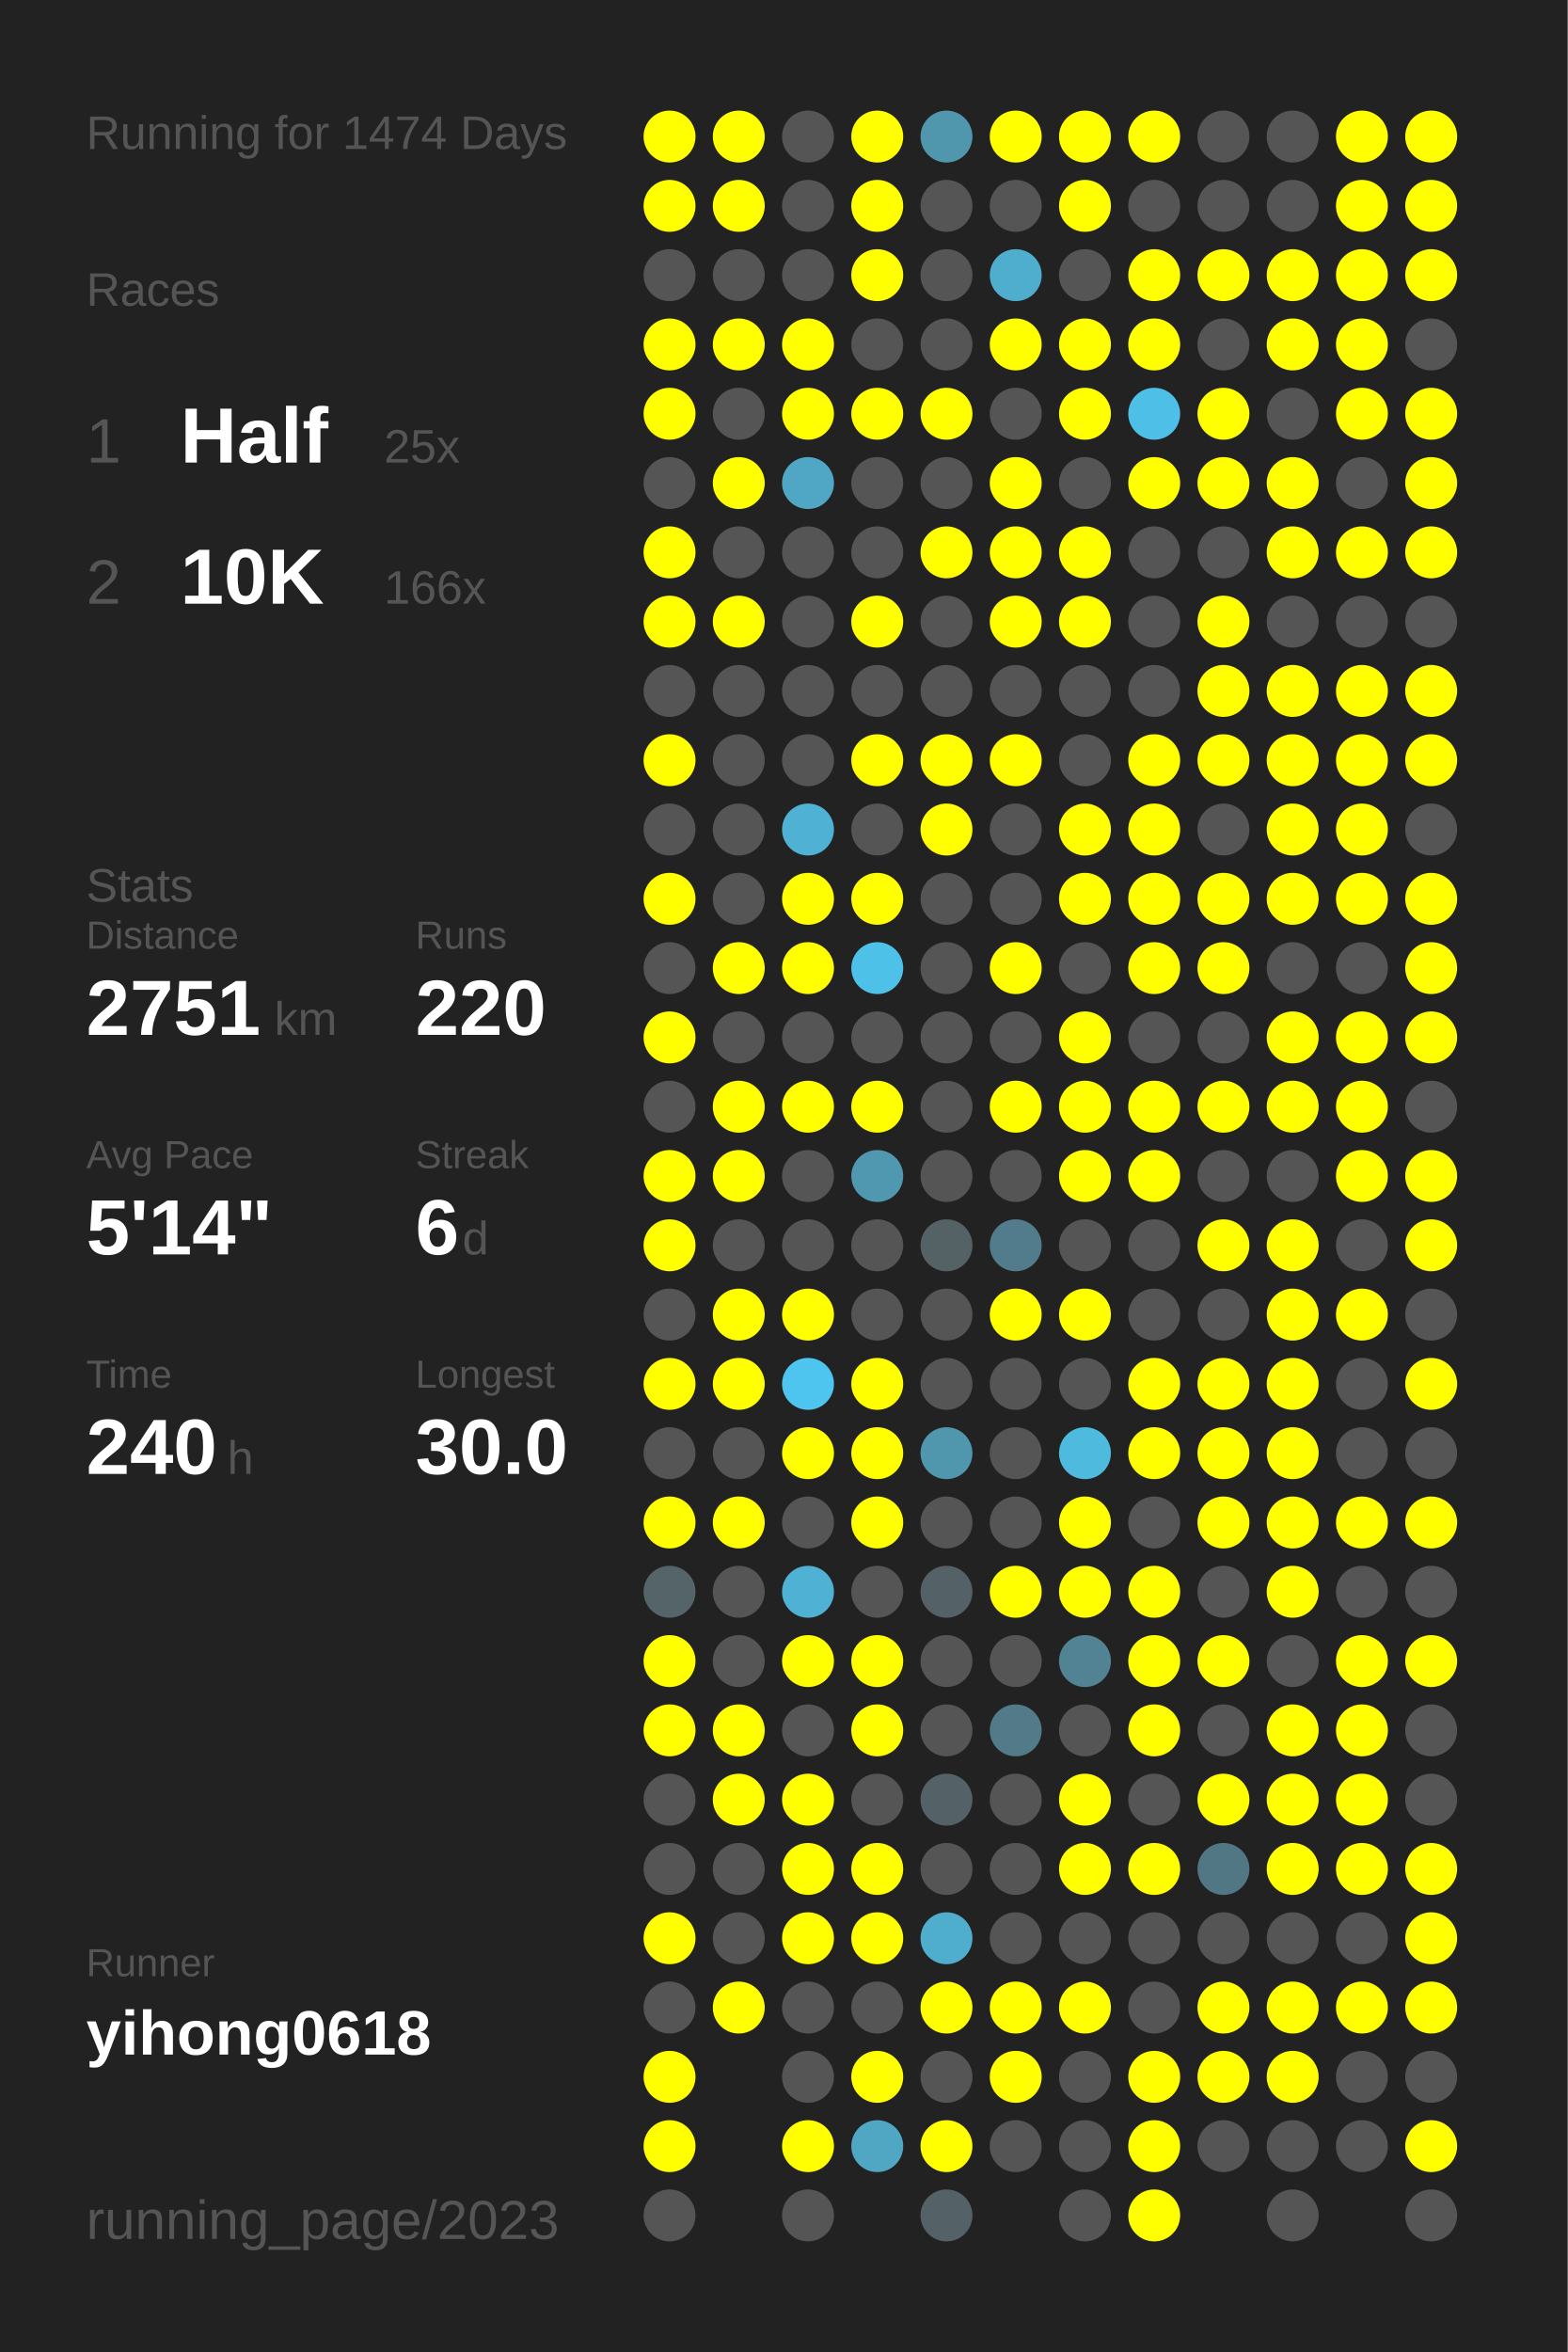
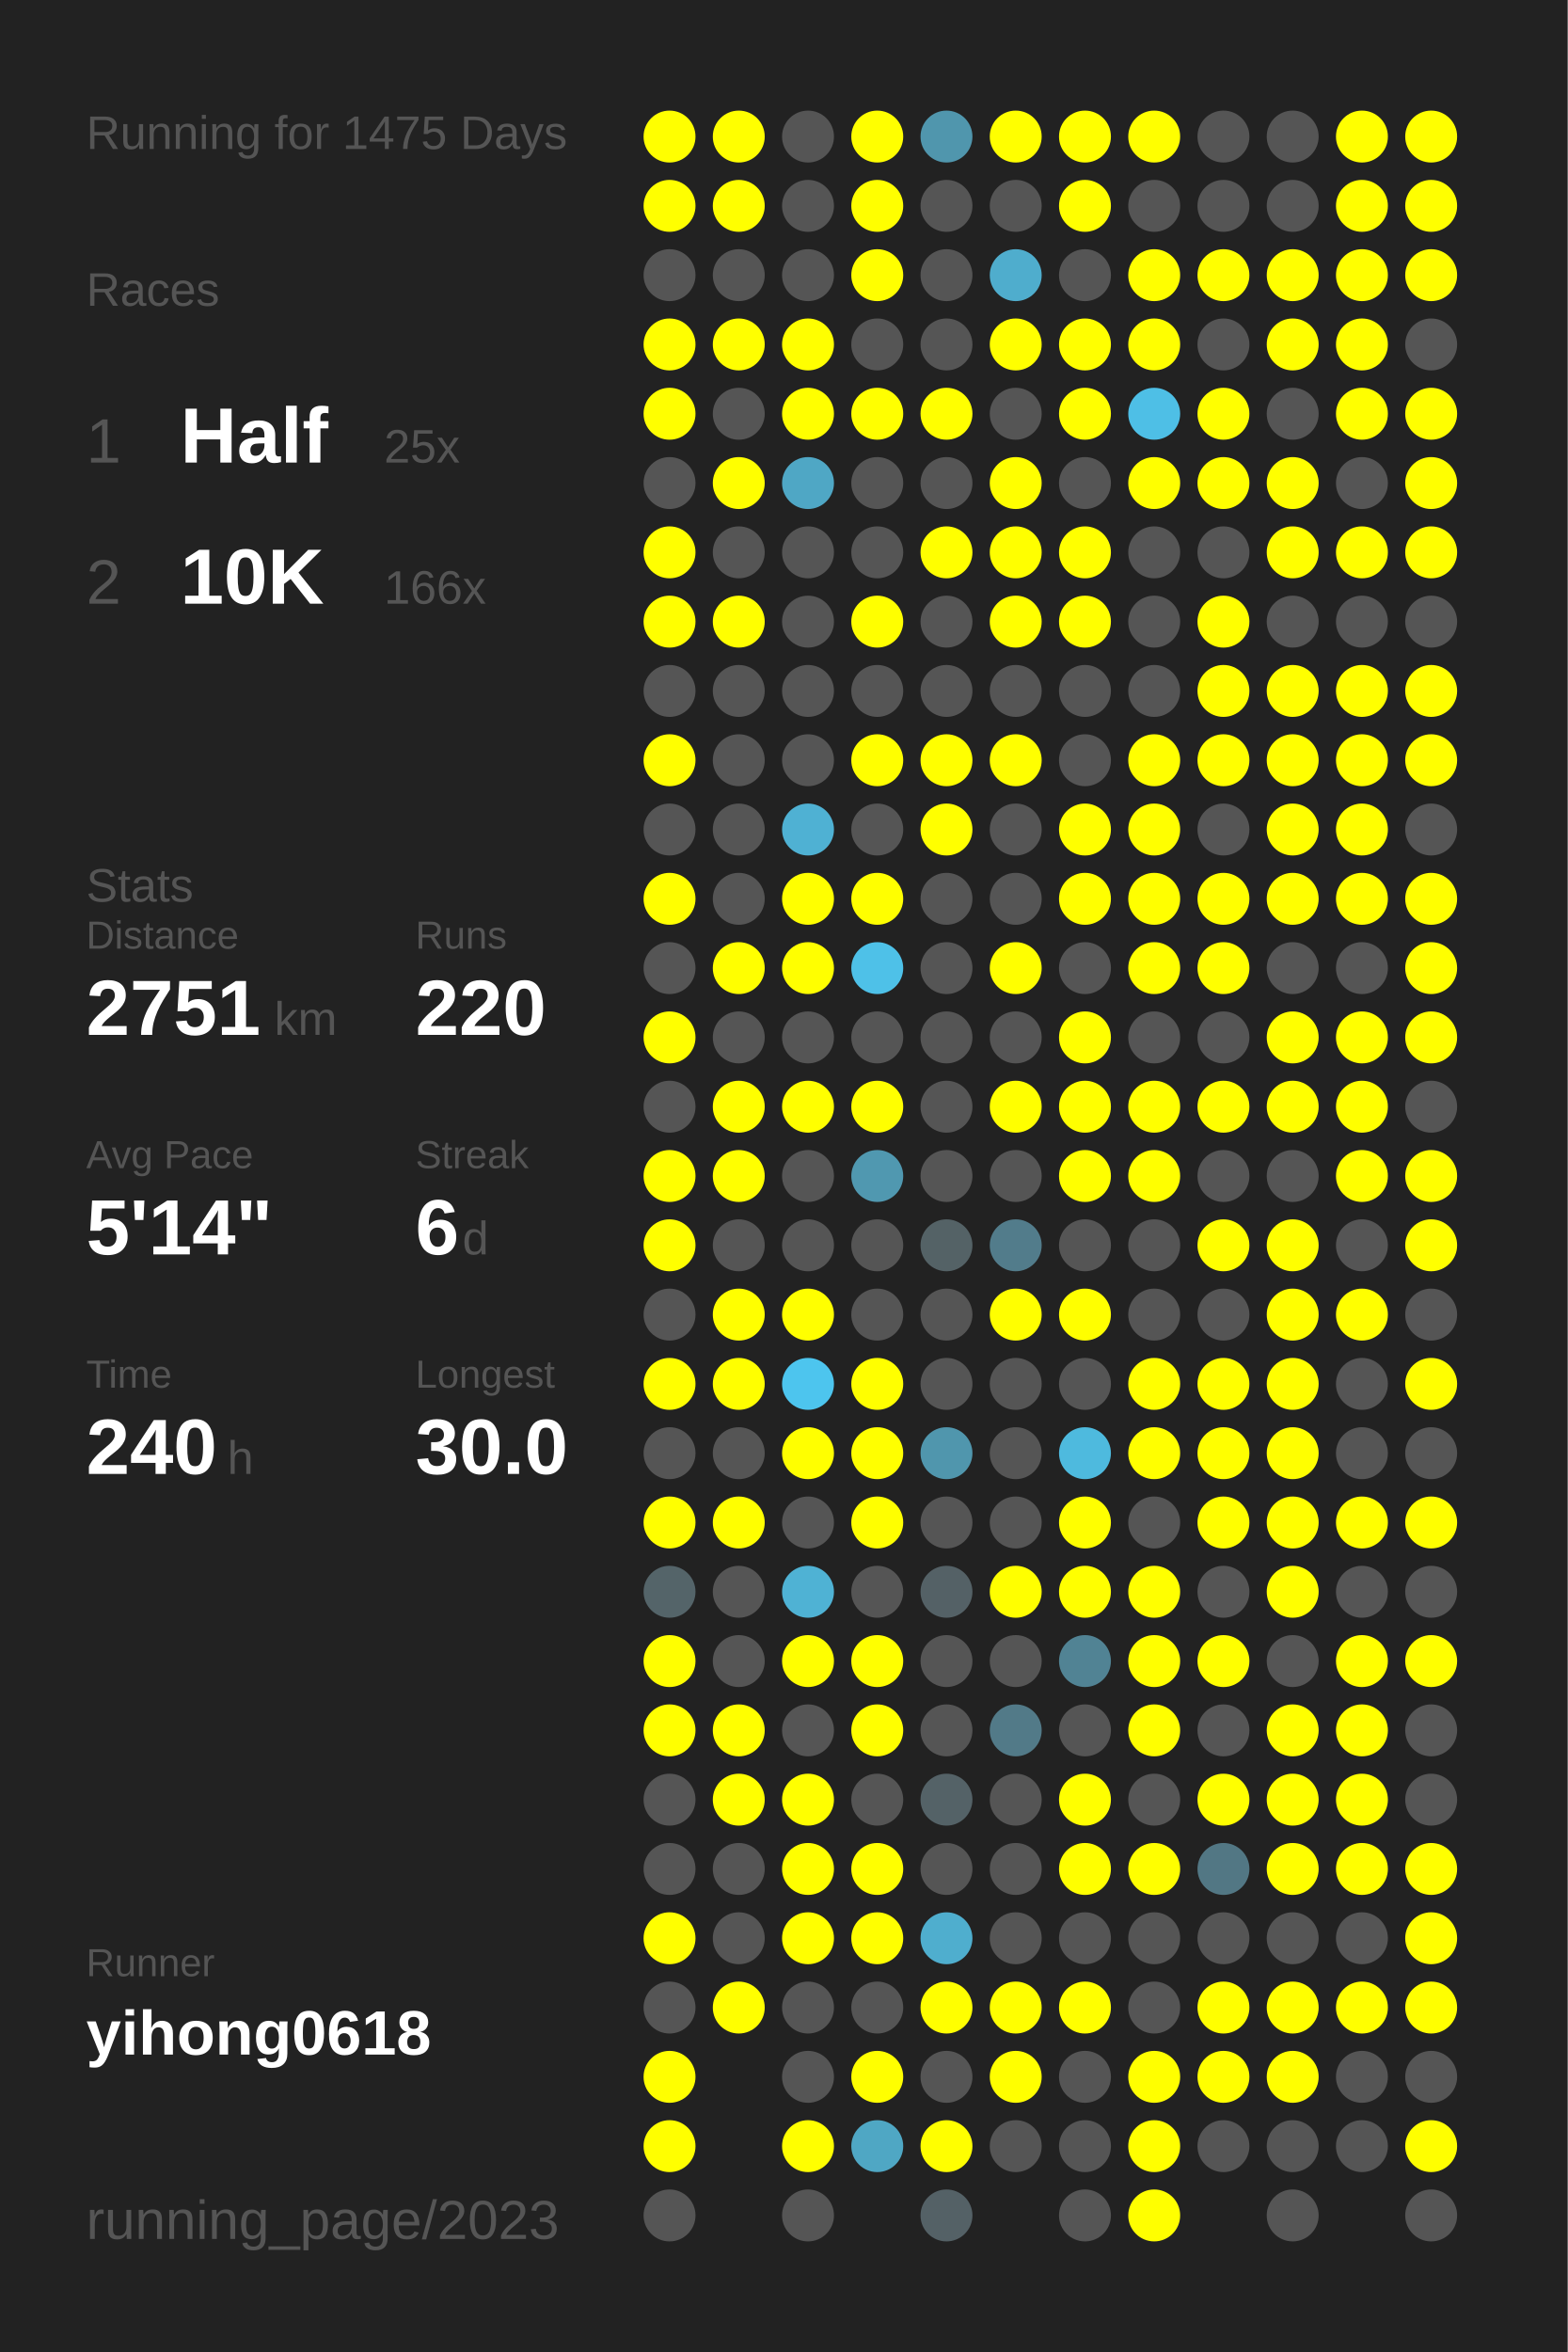
<svg xmlns="http://www.w3.org/2000/svg" baseProfile="full" height="300mm" version="1.1" viewBox="0,0,200,300" width="200mm">
  <defs />
  <rect fill="#222222" height="300" width="200" x="0" y="0" />
-   <text fill="#555555" style="font-size:6px; font-family:Arial;" x="11" y="19">Running for 1474 Days</text>
+   <text fill="#555555" style="font-size:6px; font-family:Arial;" x="11" y="19">Running for 1475 Days</text>
  <text fill="#555555" style="font-size:6px; font-family:Arial;" x="11" y="39">Races</text>
  <text fill="#555555" style="font-size:8px; font-family:Arial;" x="11" y="59">1</text>
  <text fill="#FFFFFF" style="font-size:10px; font-family:Arial; font-weight:bold;" x="23" y="59">Half</text>
  <text fill="#555555" style="font-size:6px; font-family:Arial;" x="49" y="59">25x</text>
  <text fill="#555555" style="font-size:8px; font-family:Arial;" x="11" y="77">2</text>
  <text fill="#FFFFFF" style="font-size:10px; font-family:Arial; font-weight:bold;" x="23" y="77">10K</text>
  <text fill="#555555" style="font-size:6px; font-family:Arial;" x="49" y="77">166x</text>
  <text fill="#555555" style="font-size:6px; font-family:Arial;" x="11" y="115">Stats</text>
  <text fill="#555555" style="font-size:5px; font-family:Arial;" x="11" y="121">Distance</text>
  <text fill="#FFFFFF" style="font-size:10px; font-family:Arial; font-weight:bold;" x="11" y="132">2751</text>
  <text fill="#555555" style="font-size:6px; font-family:Arial;" x="35" y="132">km</text>
  <text fill="#555555" style="font-size:5px; font-family:Arial;" x="53" y="121">Runs</text>
  <text fill="#FFFFFF" style="font-size:10px; font-family:Arial; font-weight:bold;" x="53" y="132">220</text>
  <text fill="#555555" style="font-size:5px; font-family:Arial;" x="11" y="149">Avg Pace</text>
  <text fill="#FFFFFF" style="font-size:10px; font-family:Arial; font-weight:bold;" x="11" y="160">5'14"</text>
  <text fill="#555555" style="font-size:5px; font-family:Arial;" x="53" y="149">Streak</text>
  <text fill="#FFFFFF" style="font-size:10px; font-family:Arial; font-weight:bold;" x="53" y="160">6</text>
  <text fill="#555555" style="font-size:6px; font-family:Arial;" x="59" y="160">d</text>
  <text fill="#555555" style="font-size:5px; font-family:Arial;" x="11" y="177">Time</text>
  <text fill="#FFFFFF" style="font-size:10px; font-family:Arial; font-weight:bold;" x="11" y="188">240</text>
  <text fill="#555555" style="font-size:6px; font-family:Arial;" x="29" y="188">h</text>
  <text fill="#555555" style="font-size:5px; font-family:Arial;" x="53" y="177">Longest</text>
  <text fill="#FFFFFF" style="font-size:10px; font-family:Arial; font-weight:bold;" x="53" y="188">30.0</text>
  <text fill="#555555" style="font-size:5px; font-family:Arial;" x="11" y="252.065">Runner</text>
  <text fill="#FFFFFF" style="font-size:8px; font-family:Arial; font-weight:bold;" x="11" y="262.065">yihong0618</text>
  <text fill="#555555" style="font-size:7px; font-family:Arial;" x="11" y="285.581">running_page/2023</text>
  <circle cx="85.417" cy="17.419" fill="#FFFF00" r="3.312" />
  <circle cx="85.417" cy="26.258" fill="#FFFF00" r="3.312" />
  <circle cx="85.417" cy="35.097" fill="#555555" r="3.312" />
  <circle cx="85.417" cy="43.935" fill="#FFFF00" r="3.312" />
  <circle cx="85.417" cy="52.774" fill="#FFFF00" r="3.312" />
  <circle cx="85.417" cy="61.613" fill="#555555" r="3.312" />
  <circle cx="85.417" cy="70.452" fill="#FFFF00" r="3.312" />
  <circle cx="85.417" cy="79.29" fill="#FFFF00" r="3.312" />
  <circle cx="85.417" cy="88.129" fill="#555555" r="3.312" />
  <circle cx="85.417" cy="96.968" fill="#FFFF00" r="3.312" />
  <circle cx="85.417" cy="105.806" fill="#555555" r="3.312" />
  <circle cx="85.417" cy="114.645" fill="#FFFF00" r="3.312" />
  <circle cx="85.417" cy="123.484" fill="#555555" r="3.312" />
  <circle cx="85.417" cy="132.323" fill="#FFFF00" r="3.312" />
  <circle cx="85.417" cy="141.161" fill="#555555" r="3.312" />
  <circle cx="85.417" cy="150" fill="#FFFF00" r="3.312" />
  <circle cx="85.417" cy="158.839" fill="#FFFF00" r="3.312" />
  <circle cx="85.417" cy="167.677" fill="#555555" r="3.312" />
  <circle cx="85.417" cy="176.516" fill="#FFFF00" r="3.312" />
  <circle cx="85.417" cy="185.355" fill="#555555" r="3.312" />
  <circle cx="85.417" cy="194.194" fill="#FFFF00" r="3.312" />
  <circle cx="85.417" cy="203.032" fill="#546469" r="3.312" />
  <circle cx="85.417" cy="211.871" fill="#FFFF00" r="3.312" />
  <circle cx="85.417" cy="220.71" fill="#FFFF00" r="3.312" />
  <circle cx="85.417" cy="229.548" fill="#555555" r="3.312" />
  <circle cx="85.417" cy="238.387" fill="#555555" r="3.312" />
  <circle cx="85.417" cy="247.226" fill="#FFFF00" r="3.312" />
  <circle cx="85.417" cy="256.065" fill="#555555" r="3.312" />
  <circle cx="85.417" cy="264.903" fill="#FFFF00" r="3.312" />
  <circle cx="85.417" cy="273.742" fill="#FFFF00" r="3.312" />
  <circle cx="85.417" cy="282.581" fill="#555555" r="3.312" />
  <circle cx="94.25" cy="17.419" fill="#FFFF00" r="3.312" />
  <circle cx="94.25" cy="26.258" fill="#FFFF00" r="3.312" />
  <circle cx="94.25" cy="35.097" fill="#555555" r="3.312" />
  <circle cx="94.25" cy="43.935" fill="#FFFF00" r="3.312" />
  <circle cx="94.25" cy="52.774" fill="#555555" r="3.312" />
  <circle cx="94.25" cy="61.613" fill="#FFFF00" r="3.312" />
  <circle cx="94.25" cy="70.452" fill="#555555" r="3.312" />
  <circle cx="94.25" cy="79.29" fill="#FFFF00" r="3.312" />
  <circle cx="94.25" cy="88.129" fill="#555555" r="3.312" />
  <circle cx="94.25" cy="96.968" fill="#555555" r="3.312" />
  <circle cx="94.25" cy="105.806" fill="#555555" r="3.312" />
  <circle cx="94.25" cy="114.645" fill="#555555" r="3.312" />
  <circle cx="94.25" cy="123.484" fill="#FFFF00" r="3.312" />
  <circle cx="94.25" cy="132.323" fill="#555555" r="3.312" />
  <circle cx="94.25" cy="141.161" fill="#FFFF00" r="3.312" />
  <circle cx="94.25" cy="150" fill="#FFFF00" r="3.312" />
  <circle cx="94.25" cy="158.839" fill="#555555" r="3.312" />
  <circle cx="94.25" cy="167.677" fill="#FFFF00" r="3.312" />
  <circle cx="94.25" cy="176.516" fill="#FFFF00" r="3.312" />
  <circle cx="94.25" cy="185.355" fill="#555555" r="3.312" />
  <circle cx="94.25" cy="194.194" fill="#FFFF00" r="3.312" />
  <circle cx="94.25" cy="203.032" fill="#555555" r="3.312" />
  <circle cx="94.25" cy="211.871" fill="#555555" r="3.312" />
  <circle cx="94.25" cy="220.71" fill="#FFFF00" r="3.312" />
  <circle cx="94.25" cy="229.548" fill="#FFFF00" r="3.312" />
  <circle cx="94.25" cy="238.387" fill="#555555" r="3.312" />
  <circle cx="94.25" cy="247.226" fill="#555555" r="3.312" />
  <circle cx="94.25" cy="256.065" fill="#FFFF00" r="3.312" />
  <circle cx="103.083" cy="17.419" fill="#555555" r="3.312" />
  <circle cx="103.083" cy="26.258" fill="#555555" r="3.312" />
  <circle cx="103.083" cy="35.097" fill="#555555" r="3.312" />
  <circle cx="103.083" cy="43.935" fill="#FFFF00" r="3.312" />
  <circle cx="103.083" cy="52.774" fill="#FFFF00" r="3.312" />
  <circle cx="103.083" cy="61.613" fill="#4fa7c5" r="3.312" />
  <circle cx="103.083" cy="70.452" fill="#555555" r="3.312" />
  <circle cx="103.083" cy="79.29" fill="#555555" r="3.312" />
  <circle cx="103.083" cy="88.129" fill="#555555" r="3.312" />
  <circle cx="103.083" cy="96.968" fill="#555555" r="3.312" />
  <circle cx="103.083" cy="105.806" fill="#4fb1d3" r="3.312" />
  <circle cx="103.083" cy="114.645" fill="#FFFF00" r="3.312" />
  <circle cx="103.083" cy="123.484" fill="#FFFF00" r="3.312" />
  <circle cx="103.083" cy="132.323" fill="#555555" r="3.312" />
  <circle cx="103.083" cy="141.161" fill="#FFFF00" r="3.312" />
  <circle cx="103.083" cy="150" fill="#555555" r="3.312" />
  <circle cx="103.083" cy="158.839" fill="#555555" r="3.312" />
  <circle cx="103.083" cy="167.677" fill="#FFFF00" r="3.312" />
  <circle cx="103.083" cy="176.516" fill="#4dc5ee" r="3.312" />
  <circle cx="103.083" cy="185.355" fill="#FFFF00" r="3.312" />
  <circle cx="103.083" cy="194.194" fill="#555555" r="3.312" />
  <circle cx="103.083" cy="203.032" fill="#4fb2d4" r="3.312" />
  <circle cx="103.083" cy="211.871" fill="#FFFF00" r="3.312" />
  <circle cx="103.083" cy="220.71" fill="#555555" r="3.312" />
  <circle cx="103.083" cy="229.548" fill="#FFFF00" r="3.312" />
  <circle cx="103.083" cy="238.387" fill="#FFFF00" r="3.312" />
  <circle cx="103.083" cy="247.226" fill="#FFFF00" r="3.312" />
  <circle cx="103.083" cy="256.065" fill="#555555" r="3.312" />
  <circle cx="103.083" cy="264.903" fill="#555555" r="3.312" />
  <circle cx="103.083" cy="273.742" fill="#FFFF00" r="3.312" />
  <circle cx="103.083" cy="282.581" fill="#555555" r="3.312" />
  <circle cx="111.917" cy="17.419" fill="#FFFF00" r="3.312" />
  <circle cx="111.917" cy="26.258" fill="#FFFF00" r="3.312" />
  <circle cx="111.917" cy="35.097" fill="#FFFF00" r="3.312" />
  <circle cx="111.917" cy="43.935" fill="#555555" r="3.312" />
  <circle cx="111.917" cy="52.774" fill="#FFFF00" r="3.312" />
  <circle cx="111.917" cy="61.613" fill="#555555" r="3.312" />
  <circle cx="111.917" cy="70.452" fill="#555555" r="3.312" />
  <circle cx="111.917" cy="79.29" fill="#FFFF00" r="3.312" />
  <circle cx="111.917" cy="88.129" fill="#555555" r="3.312" />
  <circle cx="111.917" cy="96.968" fill="#FFFF00" r="3.312" />
  <circle cx="111.917" cy="105.806" fill="#555555" r="3.312" />
  <circle cx="111.917" cy="114.645" fill="#FFFF00" r="3.312" />
  <circle cx="111.917" cy="123.484" fill="#4ec1e8" r="3.312" />
  <circle cx="111.917" cy="132.323" fill="#555555" r="3.312" />
  <circle cx="111.917" cy="141.161" fill="#FFFF00" r="3.312" />
  <circle cx="111.917" cy="150" fill="#5098b0" r="3.312" />
  <circle cx="111.917" cy="158.839" fill="#555555" r="3.312" />
  <circle cx="111.917" cy="167.677" fill="#555555" r="3.312" />
  <circle cx="111.917" cy="176.516" fill="#FFFF00" r="3.312" />
  <circle cx="111.917" cy="185.355" fill="#FFFF00" r="3.312" />
  <circle cx="111.917" cy="194.194" fill="#FFFF00" r="3.312" />
  <circle cx="111.917" cy="203.032" fill="#555555" r="3.312" />
  <circle cx="111.917" cy="211.871" fill="#FFFF00" r="3.312" />
  <circle cx="111.917" cy="220.71" fill="#FFFF00" r="3.312" />
  <circle cx="111.917" cy="229.548" fill="#555555" r="3.312" />
  <circle cx="111.917" cy="238.387" fill="#FFFF00" r="3.312" />
  <circle cx="111.917" cy="247.226" fill="#FFFF00" r="3.312" />
  <circle cx="111.917" cy="256.065" fill="#555555" r="3.312" />
  <circle cx="111.917" cy="264.903" fill="#FFFF00" r="3.312" />
  <circle cx="111.917" cy="273.742" fill="#4fa7c4" r="3.312" />
  <circle cx="120.75" cy="17.419" fill="#5096ad" r="3.312" />
  <circle cx="120.75" cy="26.258" fill="#555555" r="3.312" />
  <circle cx="120.75" cy="35.097" fill="#555555" r="3.312" />
  <circle cx="120.75" cy="43.935" fill="#555555" r="3.312" />
  <circle cx="120.75" cy="52.774" fill="#FFFF00" r="3.312" />
  <circle cx="120.75" cy="61.613" fill="#555555" r="3.312" />
  <circle cx="120.75" cy="70.452" fill="#FFFF00" r="3.312" />
  <circle cx="120.75" cy="79.29" fill="#555555" r="3.312" />
  <circle cx="120.75" cy="88.129" fill="#555555" r="3.312" />
  <circle cx="120.75" cy="96.968" fill="#FFFF00" r="3.312" />
  <circle cx="120.75" cy="105.806" fill="#FFFF00" r="3.312" />
  <circle cx="120.75" cy="114.645" fill="#555555" r="3.312" />
  <circle cx="120.75" cy="123.484" fill="#555555" r="3.312" />
  <circle cx="120.75" cy="132.323" fill="#555555" r="3.312" />
  <circle cx="120.75" cy="141.161" fill="#555555" r="3.312" />
  <circle cx="120.75" cy="150" fill="#555555" r="3.312" />
  <circle cx="120.75" cy="158.839" fill="#546266" r="3.312" />
  <circle cx="120.75" cy="167.677" fill="#555555" r="3.312" />
  <circle cx="120.75" cy="176.516" fill="#555555" r="3.312" />
  <circle cx="120.75" cy="185.355" fill="#5096ad" r="3.312" />
  <circle cx="120.75" cy="194.194" fill="#555555" r="3.312" />
  <circle cx="120.75" cy="203.032" fill="#546166" r="3.312" />
  <circle cx="120.75" cy="211.871" fill="#555555" r="3.312" />
  <circle cx="120.75" cy="220.71" fill="#555555" r="3.312" />
  <circle cx="120.75" cy="229.548" fill="#546267" r="3.312" />
  <circle cx="120.75" cy="238.387" fill="#555555" r="3.312" />
  <circle cx="120.75" cy="247.226" fill="#4faece" r="3.312" />
  <circle cx="120.75" cy="256.065" fill="#FFFF00" r="3.312" />
  <circle cx="120.75" cy="264.903" fill="#555555" r="3.312" />
  <circle cx="120.75" cy="273.742" fill="#FFFF00" r="3.312" />
  <circle cx="120.75" cy="282.581" fill="#546166" r="3.312" />
  <circle cx="129.583" cy="17.419" fill="#FFFF00" r="3.312" />
  <circle cx="129.583" cy="26.258" fill="#555555" r="3.312" />
  <circle cx="129.583" cy="35.097" fill="#4fadcd" r="3.312" />
  <circle cx="129.583" cy="43.935" fill="#FFFF00" r="3.312" />
  <circle cx="129.583" cy="52.774" fill="#555555" r="3.312" />
  <circle cx="129.583" cy="61.613" fill="#FFFF00" r="3.312" />
  <circle cx="129.583" cy="70.452" fill="#FFFF00" r="3.312" />
  <circle cx="129.583" cy="79.29" fill="#FFFF00" r="3.312" />
  <circle cx="129.583" cy="88.129" fill="#555555" r="3.312" />
  <circle cx="129.583" cy="96.968" fill="#FFFF00" r="3.312" />
  <circle cx="129.583" cy="105.806" fill="#555555" r="3.312" />
  <circle cx="129.583" cy="114.645" fill="#555555" r="3.312" />
  <circle cx="129.583" cy="123.484" fill="#FFFF00" r="3.312" />
  <circle cx="129.583" cy="132.323" fill="#555555" r="3.312" />
  <circle cx="129.583" cy="141.161" fill="#FFFF00" r="3.312" />
  <circle cx="129.583" cy="150" fill="#555555" r="3.312" />
  <circle cx="129.583" cy="158.839" fill="#527c8b" r="3.312" />
  <circle cx="129.583" cy="167.677" fill="#FFFF00" r="3.312" />
  <circle cx="129.583" cy="176.516" fill="#555555" r="3.312" />
  <circle cx="129.583" cy="185.355" fill="#555555" r="3.312" />
  <circle cx="129.583" cy="194.194" fill="#555555" r="3.312" />
  <circle cx="129.583" cy="203.032" fill="#FFFF00" r="3.312" />
  <circle cx="129.583" cy="211.871" fill="#555555" r="3.312" />
  <circle cx="129.583" cy="220.71" fill="#527a88" r="3.312" />
  <circle cx="129.583" cy="229.548" fill="#555555" r="3.312" />
  <circle cx="129.583" cy="238.387" fill="#555555" r="3.312" />
  <circle cx="129.583" cy="247.226" fill="#555555" r="3.312" />
  <circle cx="129.583" cy="256.065" fill="#FFFF00" r="3.312" />
  <circle cx="129.583" cy="264.903" fill="#FFFF00" r="3.312" />
  <circle cx="129.583" cy="273.742" fill="#555555" r="3.312" />
  <circle cx="138.417" cy="17.419" fill="#FFFF00" r="3.312" />
  <circle cx="138.417" cy="26.258" fill="#FFFF00" r="3.312" />
  <circle cx="138.417" cy="35.097" fill="#555555" r="3.312" />
  <circle cx="138.417" cy="43.935" fill="#FFFF00" r="3.312" />
  <circle cx="138.417" cy="52.774" fill="#FFFF00" r="3.312" />
  <circle cx="138.417" cy="61.613" fill="#555555" r="3.312" />
  <circle cx="138.417" cy="70.452" fill="#FFFF00" r="3.312" />
  <circle cx="138.417" cy="79.29" fill="#FFFF00" r="3.312" />
  <circle cx="138.417" cy="88.129" fill="#555555" r="3.312" />
  <circle cx="138.417" cy="96.968" fill="#555555" r="3.312" />
  <circle cx="138.417" cy="105.806" fill="#FFFF00" r="3.312" />
  <circle cx="138.417" cy="114.645" fill="#FFFF00" r="3.312" />
  <circle cx="138.417" cy="123.484" fill="#555555" r="3.312" />
  <circle cx="138.417" cy="132.323" fill="#FFFF00" r="3.312" />
  <circle cx="138.417" cy="141.161" fill="#FFFF00" r="3.312" />
  <circle cx="138.417" cy="150" fill="#FFFF00" r="3.312" />
  <circle cx="138.417" cy="158.839" fill="#555555" r="3.312" />
  <circle cx="138.417" cy="167.677" fill="#FFFF00" r="3.312" />
  <circle cx="138.417" cy="176.516" fill="#555555" r="3.312" />
  <circle cx="138.417" cy="185.355" fill="#4ebade" r="3.312" />
  <circle cx="138.417" cy="194.194" fill="#FFFF00" r="3.312" />
  <circle cx="138.417" cy="203.032" fill="#FFFF00" r="3.312" />
  <circle cx="138.417" cy="211.871" fill="#518394" r="3.312" />
  <circle cx="138.417" cy="220.71" fill="#555555" r="3.312" />
  <circle cx="138.417" cy="229.548" fill="#FFFF00" r="3.312" />
  <circle cx="138.417" cy="238.387" fill="#FFFF00" r="3.312" />
  <circle cx="138.417" cy="247.226" fill="#555555" r="3.312" />
  <circle cx="138.417" cy="256.065" fill="#FFFF00" r="3.312" />
  <circle cx="138.417" cy="264.903" fill="#555555" r="3.312" />
  <circle cx="138.417" cy="273.742" fill="#555555" r="3.312" />
  <circle cx="138.417" cy="282.581" fill="#555555" r="3.312" />
  <circle cx="147.25" cy="17.419" fill="#FFFF00" r="3.312" />
  <circle cx="147.25" cy="26.258" fill="#555555" r="3.312" />
  <circle cx="147.25" cy="35.097" fill="#FFFF00" r="3.312" />
  <circle cx="147.25" cy="43.935" fill="#FFFF00" r="3.312" />
  <circle cx="147.25" cy="52.774" fill="#4ebfe6" r="3.312" />
  <circle cx="147.25" cy="61.613" fill="#FFFF00" r="3.312" />
  <circle cx="147.25" cy="70.452" fill="#555555" r="3.312" />
  <circle cx="147.25" cy="79.29" fill="#555555" r="3.312" />
  <circle cx="147.25" cy="88.129" fill="#555555" r="3.312" />
  <circle cx="147.25" cy="96.968" fill="#FFFF00" r="3.312" />
  <circle cx="147.25" cy="105.806" fill="#FFFF00" r="3.312" />
  <circle cx="147.25" cy="114.645" fill="#FFFF00" r="3.312" />
  <circle cx="147.25" cy="123.484" fill="#FFFF00" r="3.312" />
  <circle cx="147.25" cy="132.323" fill="#555555" r="3.312" />
  <circle cx="147.25" cy="141.161" fill="#FFFF00" r="3.312" />
  <circle cx="147.25" cy="150" fill="#FFFF00" r="3.312" />
  <circle cx="147.25" cy="158.839" fill="#555555" r="3.312" />
  <circle cx="147.25" cy="167.677" fill="#555555" r="3.312" />
  <circle cx="147.25" cy="176.516" fill="#FFFF00" r="3.312" />
  <circle cx="147.25" cy="185.355" fill="#FFFF00" r="3.312" />
  <circle cx="147.25" cy="194.194" fill="#555555" r="3.312" />
  <circle cx="147.25" cy="203.032" fill="#FFFF00" r="3.312" />
  <circle cx="147.25" cy="211.871" fill="#FFFF00" r="3.312" />
  <circle cx="147.25" cy="220.71" fill="#FFFF00" r="3.312" />
  <circle cx="147.25" cy="229.548" fill="#555555" r="3.312" />
  <circle cx="147.25" cy="238.387" fill="#FFFF00" r="3.312" />
  <circle cx="147.25" cy="247.226" fill="#555555" r="3.312" />
  <circle cx="147.25" cy="256.065" fill="#555555" r="3.312" />
  <circle cx="147.25" cy="264.903" fill="#FFFF00" r="3.312" />
  <circle cx="147.25" cy="273.742" fill="#FFFF00" r="3.312" />
  <circle cx="147.25" cy="282.581" fill="#FFFF00" r="3.312" />
  <circle cx="156.083" cy="17.419" fill="#555555" r="3.312" />
  <circle cx="156.083" cy="26.258" fill="#555555" r="3.312" />
  <circle cx="156.083" cy="35.097" fill="#FFFF00" r="3.312" />
  <circle cx="156.083" cy="43.935" fill="#555555" r="3.312" />
  <circle cx="156.083" cy="52.774" fill="#FFFF00" r="3.312" />
  <circle cx="156.083" cy="61.613" fill="#FFFF00" r="3.312" />
  <circle cx="156.083" cy="70.452" fill="#555555" r="3.312" />
  <circle cx="156.083" cy="79.29" fill="#FFFF00" r="3.312" />
  <circle cx="156.083" cy="88.129" fill="#FFFF00" r="3.312" />
  <circle cx="156.083" cy="96.968" fill="#FFFF00" r="3.312" />
  <circle cx="156.083" cy="105.806" fill="#555555" r="3.312" />
  <circle cx="156.083" cy="114.645" fill="#FFFF00" r="3.312" />
  <circle cx="156.083" cy="123.484" fill="#FFFF00" r="3.312" />
  <circle cx="156.083" cy="132.323" fill="#555555" r="3.312" />
  <circle cx="156.083" cy="141.161" fill="#FFFF00" r="3.312" />
  <circle cx="156.083" cy="150" fill="#555555" r="3.312" />
  <circle cx="156.083" cy="158.839" fill="#FFFF00" r="3.312" />
  <circle cx="156.083" cy="167.677" fill="#555555" r="3.312" />
  <circle cx="156.083" cy="176.516" fill="#FFFF00" r="3.312" />
  <circle cx="156.083" cy="185.355" fill="#FFFF00" r="3.312" />
  <circle cx="156.083" cy="194.194" fill="#FFFF00" r="3.312" />
  <circle cx="156.083" cy="203.032" fill="#555555" r="3.312" />
  <circle cx="156.083" cy="211.871" fill="#FFFF00" r="3.312" />
  <circle cx="156.083" cy="220.71" fill="#555555" r="3.312" />
  <circle cx="156.083" cy="229.548" fill="#FFFF00" r="3.312" />
  <circle cx="156.083" cy="238.387" fill="#527784" r="3.312" />
  <circle cx="156.083" cy="247.226" fill="#555555" r="3.312" />
  <circle cx="156.083" cy="256.065" fill="#FFFF00" r="3.312" />
  <circle cx="156.083" cy="264.903" fill="#FFFF00" r="3.312" />
  <circle cx="156.083" cy="273.742" fill="#555555" r="3.312" />
  <circle cx="164.917" cy="17.419" fill="#555555" r="3.312" />
  <circle cx="164.917" cy="26.258" fill="#555555" r="3.312" />
  <circle cx="164.917" cy="35.097" fill="#FFFF00" r="3.312" />
  <circle cx="164.917" cy="43.935" fill="#FFFF00" r="3.312" />
  <circle cx="164.917" cy="52.774" fill="#555555" r="3.312" />
  <circle cx="164.917" cy="61.613" fill="#FFFF00" r="3.312" />
  <circle cx="164.917" cy="70.452" fill="#FFFF00" r="3.312" />
  <circle cx="164.917" cy="79.29" fill="#555555" r="3.312" />
  <circle cx="164.917" cy="88.129" fill="#FFFF00" r="3.312" />
  <circle cx="164.917" cy="96.968" fill="#FFFF00" r="3.312" />
  <circle cx="164.917" cy="105.806" fill="#FFFF00" r="3.312" />
  <circle cx="164.917" cy="114.645" fill="#FFFF00" r="3.312" />
  <circle cx="164.917" cy="123.484" fill="#555555" r="3.312" />
  <circle cx="164.917" cy="132.323" fill="#FFFF00" r="3.312" />
  <circle cx="164.917" cy="141.161" fill="#FFFF00" r="3.312" />
  <circle cx="164.917" cy="150" fill="#555555" r="3.312" />
  <circle cx="164.917" cy="158.839" fill="#FFFF00" r="3.312" />
  <circle cx="164.917" cy="167.677" fill="#FFFF00" r="3.312" />
  <circle cx="164.917" cy="176.516" fill="#FFFF00" r="3.312" />
  <circle cx="164.917" cy="185.355" fill="#FFFF00" r="3.312" />
  <circle cx="164.917" cy="194.194" fill="#FFFF00" r="3.312" />
  <circle cx="164.917" cy="203.032" fill="#FFFF00" r="3.312" />
  <circle cx="164.917" cy="211.871" fill="#555555" r="3.312" />
  <circle cx="164.917" cy="220.71" fill="#FFFF00" r="3.312" />
  <circle cx="164.917" cy="229.548" fill="#FFFF00" r="3.312" />
  <circle cx="164.917" cy="238.387" fill="#FFFF00" r="3.312" />
  <circle cx="164.917" cy="247.226" fill="#555555" r="3.312" />
  <circle cx="164.917" cy="256.065" fill="#FFFF00" r="3.312" />
  <circle cx="164.917" cy="264.903" fill="#FFFF00" r="3.312" />
  <circle cx="164.917" cy="273.742" fill="#555555" r="3.312" />
  <circle cx="164.917" cy="282.581" fill="#555555" r="3.312" />
  <circle cx="173.75" cy="17.419" fill="#FFFF00" r="3.312" />
  <circle cx="173.75" cy="26.258" fill="#FFFF00" r="3.312" />
  <circle cx="173.75" cy="35.097" fill="#FFFF00" r="3.312" />
  <circle cx="173.75" cy="43.935" fill="#FFFF00" r="3.312" />
  <circle cx="173.75" cy="52.774" fill="#FFFF00" r="3.312" />
  <circle cx="173.75" cy="61.613" fill="#555555" r="3.312" />
  <circle cx="173.75" cy="70.452" fill="#FFFF00" r="3.312" />
  <circle cx="173.75" cy="79.29" fill="#555555" r="3.312" />
  <circle cx="173.75" cy="88.129" fill="#FFFF00" r="3.312" />
  <circle cx="173.75" cy="96.968" fill="#FFFF00" r="3.312" />
  <circle cx="173.75" cy="105.806" fill="#FFFF00" r="3.312" />
  <circle cx="173.75" cy="114.645" fill="#FFFF00" r="3.312" />
  <circle cx="173.75" cy="123.484" fill="#555555" r="3.312" />
  <circle cx="173.75" cy="132.323" fill="#FFFF00" r="3.312" />
  <circle cx="173.75" cy="141.161" fill="#FFFF00" r="3.312" />
  <circle cx="173.75" cy="150" fill="#FFFF00" r="3.312" />
  <circle cx="173.75" cy="158.839" fill="#555555" r="3.312" />
  <circle cx="173.75" cy="167.677" fill="#FFFF00" r="3.312" />
  <circle cx="173.75" cy="176.516" fill="#555555" r="3.312" />
  <circle cx="173.75" cy="185.355" fill="#555555" r="3.312" />
  <circle cx="173.75" cy="194.194" fill="#FFFF00" r="3.312" />
  <circle cx="173.75" cy="203.032" fill="#555555" r="3.312" />
  <circle cx="173.75" cy="211.871" fill="#FFFF00" r="3.312" />
  <circle cx="173.75" cy="220.71" fill="#FFFF00" r="3.312" />
  <circle cx="173.75" cy="229.548" fill="#FFFF00" r="3.312" />
  <circle cx="173.75" cy="238.387" fill="#FFFF00" r="3.312" />
  <circle cx="173.75" cy="247.226" fill="#555555" r="3.312" />
  <circle cx="173.75" cy="256.065" fill="#FFFF00" r="3.312" />
  <circle cx="173.75" cy="264.903" fill="#555555" r="3.312" />
  <circle cx="173.75" cy="273.742" fill="#555555" r="3.312" />
  <circle cx="182.583" cy="17.419" fill="#FFFF00" r="3.312" />
  <circle cx="182.583" cy="26.258" fill="#FFFF00" r="3.312" />
  <circle cx="182.583" cy="35.097" fill="#FFFF00" r="3.312" />
  <circle cx="182.583" cy="43.935" fill="#555555" r="3.312" />
  <circle cx="182.583" cy="52.774" fill="#FFFF00" r="3.312" />
  <circle cx="182.583" cy="61.613" fill="#FFFF00" r="3.312" />
  <circle cx="182.583" cy="70.452" fill="#FFFF00" r="3.312" />
  <circle cx="182.583" cy="79.29" fill="#555555" r="3.312" />
  <circle cx="182.583" cy="88.129" fill="#FFFF00" r="3.312" />
  <circle cx="182.583" cy="96.968" fill="#FFFF00" r="3.312" />
  <circle cx="182.583" cy="105.806" fill="#555555" r="3.312" />
  <circle cx="182.583" cy="114.645" fill="#FFFF00" r="3.312" />
  <circle cx="182.583" cy="123.484" fill="#FFFF00" r="3.312" />
  <circle cx="182.583" cy="132.323" fill="#FFFF00" r="3.312" />
  <circle cx="182.583" cy="141.161" fill="#555555" r="3.312" />
  <circle cx="182.583" cy="150" fill="#FFFF00" r="3.312" />
  <circle cx="182.583" cy="158.839" fill="#FFFF00" r="3.312" />
  <circle cx="182.583" cy="167.677" fill="#555555" r="3.312" />
  <circle cx="182.583" cy="176.516" fill="#FFFF00" r="3.312" />
  <circle cx="182.583" cy="185.355" fill="#555555" r="3.312" />
  <circle cx="182.583" cy="194.194" fill="#FFFF00" r="3.312" />
  <circle cx="182.583" cy="203.032" fill="#555555" r="3.312" />
  <circle cx="182.583" cy="211.871" fill="#FFFF00" r="3.312" />
  <circle cx="182.583" cy="220.71" fill="#555555" r="3.312" />
  <circle cx="182.583" cy="229.548" fill="#555555" r="3.312" />
  <circle cx="182.583" cy="238.387" fill="#FFFF00" r="3.312" />
  <circle cx="182.583" cy="247.226" fill="#FFFF00" r="3.312" />
  <circle cx="182.583" cy="256.065" fill="#FFFF00" r="3.312" />
  <circle cx="182.583" cy="264.903" fill="#555555" r="3.312" />
  <circle cx="182.583" cy="273.742" fill="#FFFF00" r="3.312" />
  <circle cx="182.583" cy="282.581" fill="#555555" r="3.312" />
</svg>
